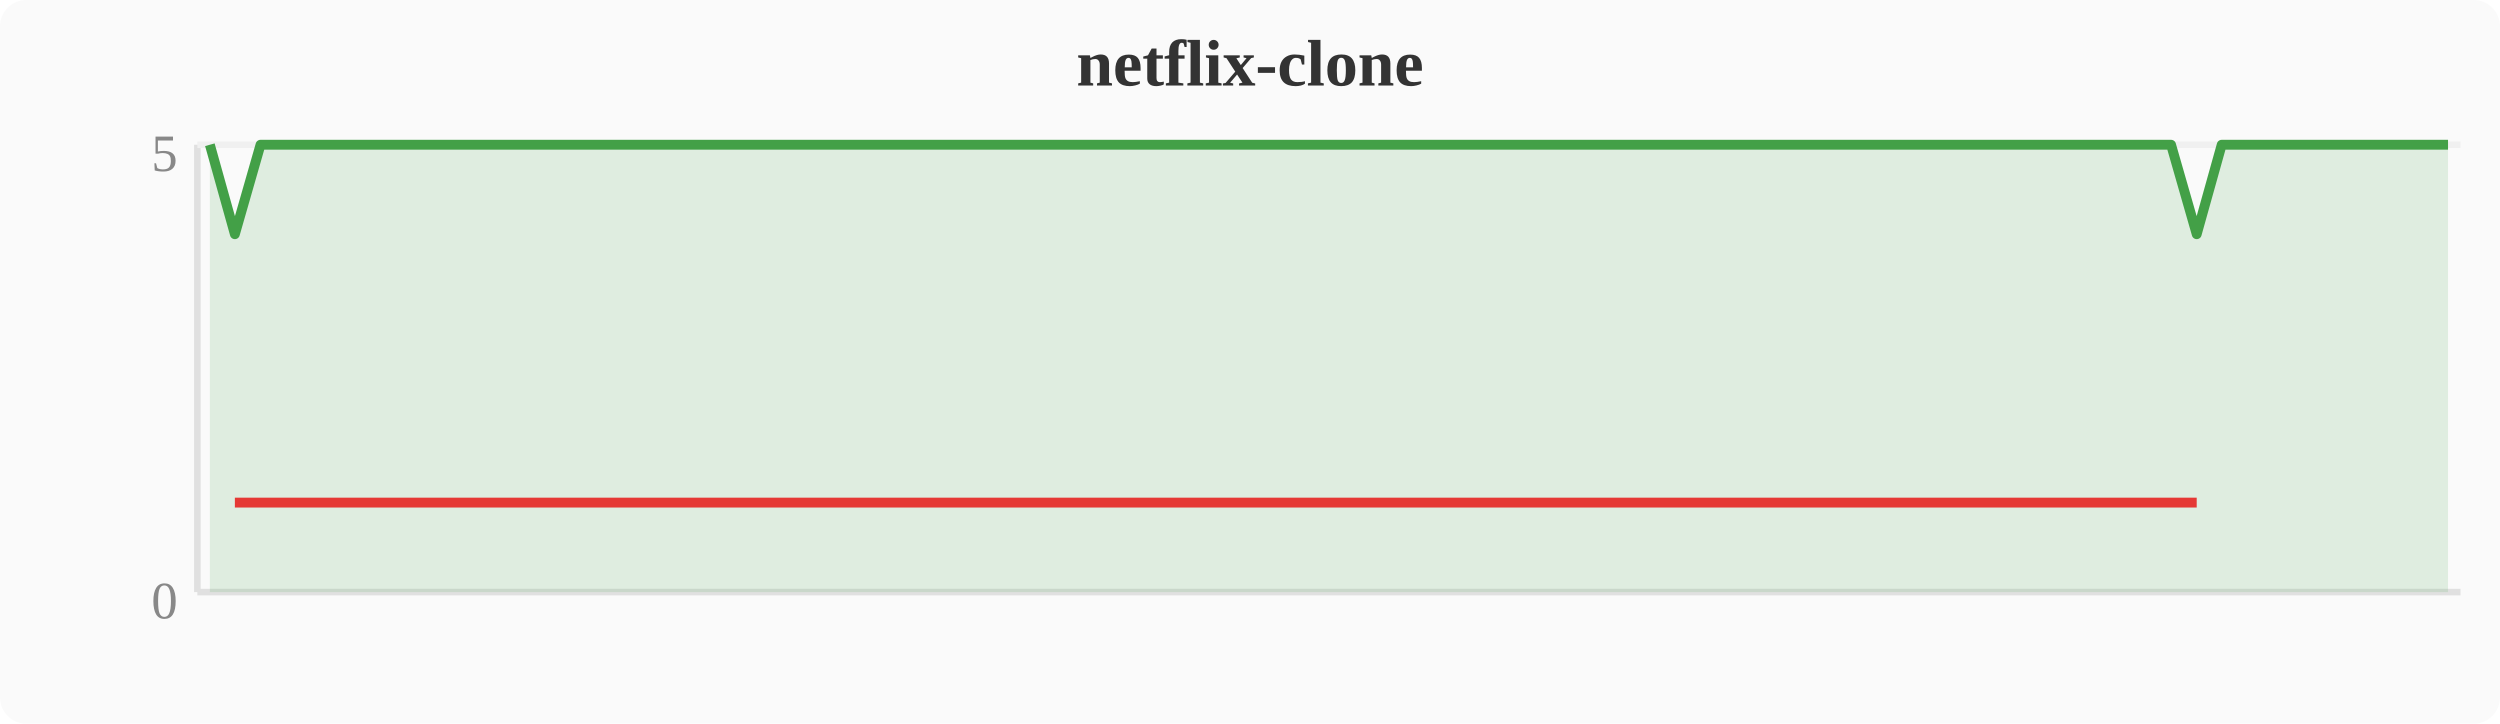
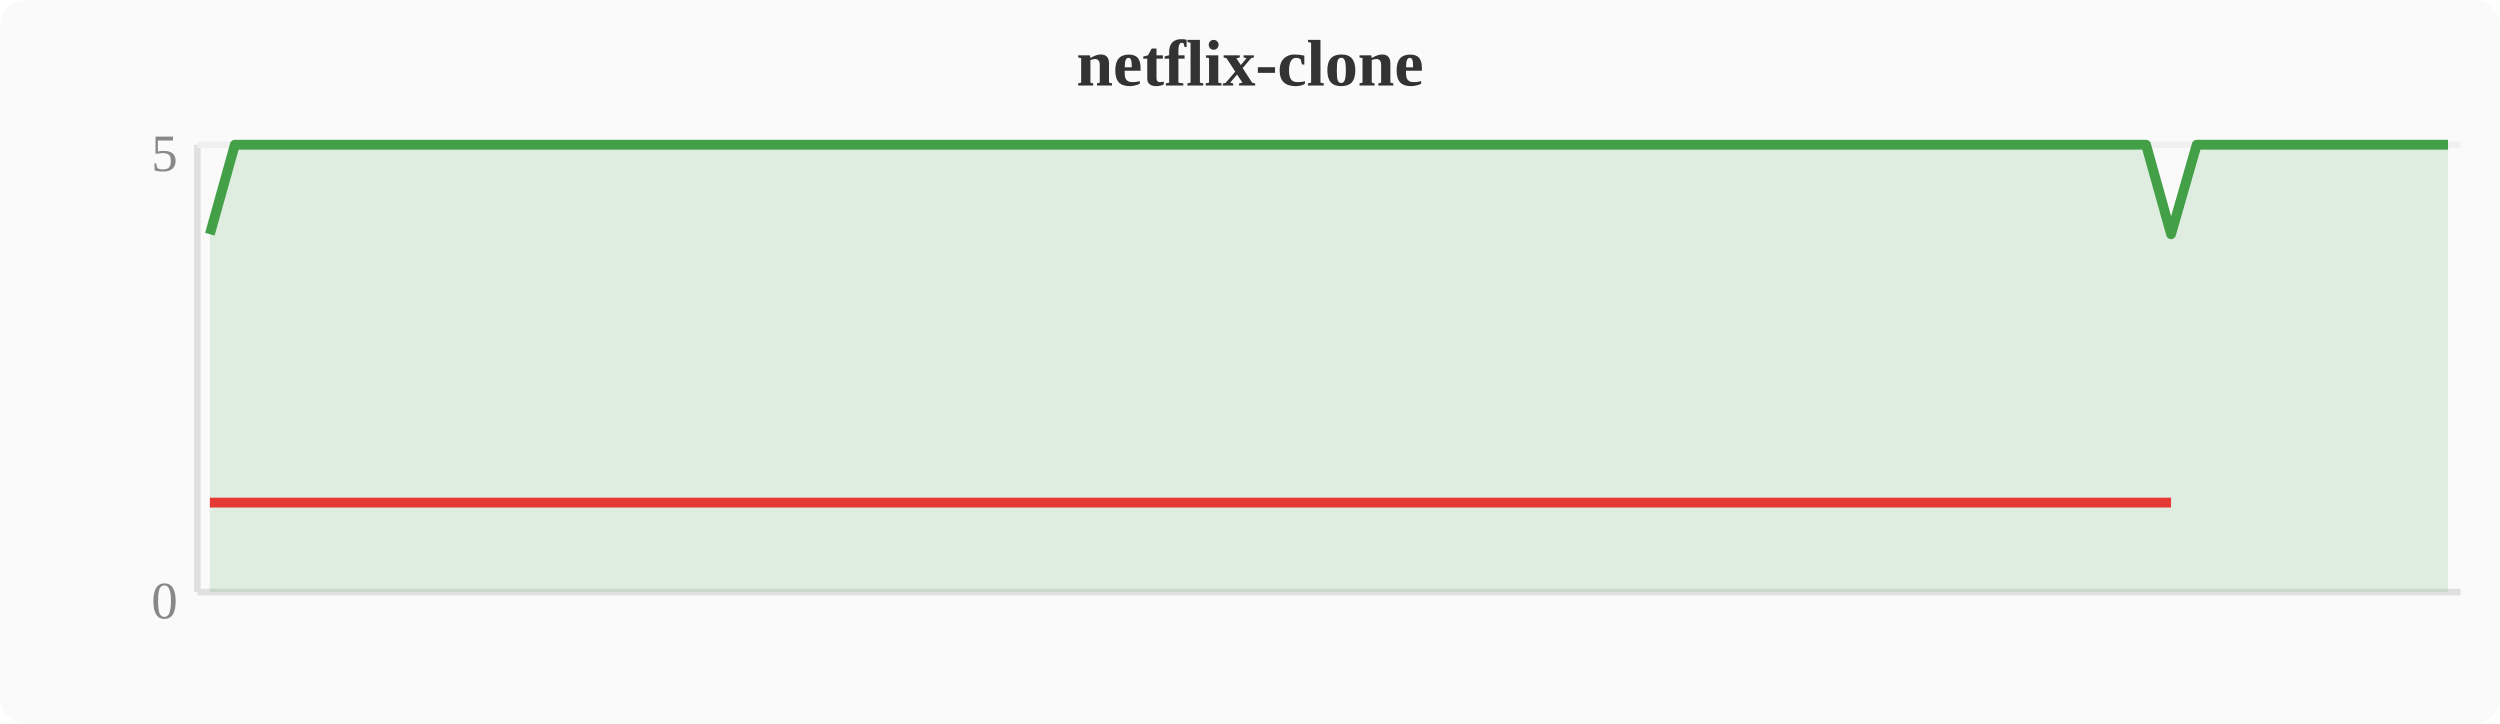
<svg xmlns="http://www.w3.org/2000/svg" width="380" height="110" viewBox="0 0 380 110">
  <rect width="380" height="110" fill="#fafafa" rx="4" />
  <text x="190" y="13" text-anchor="middle" font-size="10" font-weight="bold" fill="#333">netflix-clone</text>
  <line x1="30" y1="22" x2="30" y2="90" stroke="#e0e0e0" stroke-width="1" />
  <line x1="30" y1="90" x2="374" y2="90" stroke="#e0e0e0" stroke-width="1" />
  <line x1="30" y1="22" x2="374" y2="22" stroke="#f0f0f0" stroke-width="1" />
  <text x="27" y="94" text-anchor="end" font-size="8" fill="#888">0</text>
  <text x="27" y="26" text-anchor="end" font-size="8" fill="#888">5</text>
-   <polygon points="31.9,22.0 35.7,35.6 39.6,22.0 43.4,22.0 47.2,22.0 51.0,22.0 54.8,22.0 58.7,22.0 62.5,22.0 66.3,22.0 70.1,22.0 74.0,22.0 77.8,22.0 81.6,22.0 85.4,22.0 89.2,22.0 93.1,22.0 96.9,22.0 100.7,22.0 104.5,22.0 108.4,22.0 112.2,22.0 116.0,22.0 119.8,22.0 123.6,22.0 127.5,22.0 131.3,22.0 135.1,22.0 138.9,22.0 142.8,22.0 146.6,22.0 150.4,22.0 154.2,22.0 158.0,22.0 161.9,22.0 165.7,22.0 169.5,22.0 173.3,22.0 177.2,22.0 181.0,22.0 184.8,22.0 188.6,22.0 192.4,22.0 196.3,22.0 200.1,22.0 203.9,22.0 207.7,22.0 211.6,22.0 215.4,22.0 219.2,22.0 223.0,22.0 226.8,22.0 230.7,22.0 234.5,22.0 238.3,22.0 242.1,22.0 246.0,22.0 249.8,22.0 253.6,22.0 257.4,22.0 261.2,22.0 265.1,22.0 268.9,22.0 272.7,22.0 276.5,22.0 280.4,22.0 284.2,22.0 288.0,22.0 291.8,22.0 295.6,22.0 299.5,22.0 303.3,22.0 307.1,22.0 310.9,22.0 314.8,22.0 318.6,22.0 322.4,22.0 326.2,22.0 330.0,22.0 333.9,35.6 337.7,22.0 341.5,22.0 345.3,22.0 349.2,22.0 353.0,22.0 356.8,22.0 360.6,22.0 364.4,22.0 368.3,22.0 372.1,22.0 372.1,90 31.9,90" fill="#43a047" opacity="0.15" />
-   <polyline points="31.9,22.0 35.7,35.6 39.6,22.0 43.4,22.0 47.2,22.0 51.0,22.0 54.8,22.0 58.7,22.0 62.5,22.0 66.3,22.0 70.1,22.0 74.0,22.0 77.8,22.0 81.6,22.0 85.4,22.0 89.2,22.0 93.1,22.0 96.9,22.0 100.7,22.0 104.5,22.0 108.4,22.0 112.2,22.0 116.0,22.0 119.8,22.0 123.6,22.0 127.5,22.0 131.3,22.0 135.1,22.0 138.9,22.0 142.8,22.0 146.6,22.0 150.4,22.0 154.2,22.0 158.0,22.0 161.9,22.0 165.7,22.0 169.5,22.0 173.3,22.0 177.2,22.0 181.0,22.0 184.8,22.0 188.6,22.0 192.4,22.0 196.3,22.0 200.1,22.0 203.9,22.0 207.7,22.0 211.6,22.0 215.4,22.0 219.2,22.0 223.0,22.0 226.8,22.0 230.7,22.0 234.5,22.0 238.3,22.0 242.1,22.0 246.0,22.0 249.8,22.0 253.6,22.0 257.4,22.0 261.2,22.0 265.1,22.0 268.9,22.0 272.7,22.0 276.5,22.0 280.4,22.0 284.2,22.0 288.0,22.0 291.8,22.0 295.6,22.0 299.5,22.0 303.3,22.0 307.1,22.0 310.9,22.0 314.8,22.0 318.6,22.0 322.4,22.0 326.2,22.0 330.0,22.0 333.9,35.6 337.7,22.0 341.5,22.0 345.3,22.0 349.2,22.0 353.0,22.0 356.8,22.0 360.6,22.0 364.4,22.0 368.3,22.0 372.1,22.0" fill="none" stroke="#43a047" stroke-width="1.5" stroke-linejoin="round" />
-   <polyline points="35.7,76.4 333.9,76.4" fill="none" stroke="#e53935" stroke-width="1.5" stroke-linejoin="round" />
+   <polygon points="31.9,35.6 35.7,22.0 39.6,22.0 43.4,22.0 47.2,22.0 51.0,22.0 54.8,22.0 58.7,22.0 62.5,22.0 66.3,22.0 70.1,22.0 74.0,22.0 77.8,22.0 81.6,22.0 85.4,22.0 89.2,22.0 93.1,22.0 96.9,22.0 100.7,22.0 104.5,22.0 108.4,22.0 112.2,22.0 116.0,22.0 119.8,22.0 123.6,22.0 127.5,22.0 131.3,22.0 135.1,22.0 138.9,22.0 142.8,22.0 146.6,22.0 150.4,22.0 154.2,22.0 158.0,22.0 161.9,22.0 165.7,22.0 169.5,22.0 173.3,22.0 177.2,22.0 181.0,22.0 184.8,22.0 188.6,22.0 192.4,22.0 196.3,22.0 200.1,22.0 203.9,22.0 207.7,22.0 211.6,22.0 215.4,22.0 219.2,22.0 223.0,22.0 226.8,22.0 230.7,22.0 234.5,22.0 238.3,22.0 242.1,22.0 246.0,22.0 249.8,22.0 253.6,22.0 257.4,22.0 261.2,22.0 265.1,22.0 268.9,22.0 272.7,22.0 276.5,22.0 280.4,22.0 284.2,22.0 288.0,22.0 291.8,22.0 295.6,22.0 299.5,22.0 303.3,22.0 307.1,22.0 310.9,22.0 314.8,22.0 318.6,22.0 322.4,22.0 326.2,22.0 330.0,35.6 333.9,22.0 337.7,22.0 341.5,22.0 345.3,22.0 349.2,22.0 353.0,22.0 356.8,22.0 360.6,22.0 364.4,22.0 368.3,22.0 372.1,22.0 372.1,90 31.9,90" fill="#43a047" opacity="0.15" />
+   <polyline points="31.9,35.6 35.7,22.0 39.6,22.0 43.4,22.0 47.2,22.0 51.0,22.0 54.8,22.0 58.7,22.0 62.5,22.0 66.3,22.0 70.1,22.0 74.0,22.0 77.8,22.0 81.6,22.0 85.4,22.0 89.2,22.0 93.1,22.0 96.9,22.0 100.7,22.0 104.5,22.0 108.4,22.0 112.2,22.0 116.0,22.0 119.8,22.0 123.6,22.0 127.5,22.0 131.3,22.0 135.1,22.0 138.9,22.0 142.8,22.0 146.6,22.0 150.4,22.0 154.2,22.0 158.0,22.0 161.9,22.0 165.7,22.0 169.5,22.0 173.3,22.0 177.2,22.0 181.0,22.0 184.8,22.0 188.6,22.0 192.4,22.0 196.3,22.0 200.1,22.0 203.9,22.0 207.7,22.0 211.6,22.0 215.4,22.0 219.2,22.0 223.0,22.0 226.8,22.0 230.7,22.0 234.5,22.0 238.3,22.0 242.1,22.0 246.0,22.0 249.8,22.0 253.6,22.0 257.4,22.0 261.2,22.0 265.1,22.0 268.9,22.0 272.7,22.0 276.5,22.0 280.4,22.0 284.2,22.0 288.0,22.0 291.8,22.0 295.6,22.0 299.5,22.0 303.3,22.0 307.1,22.0 310.9,22.0 314.8,22.0 318.6,22.0 322.4,22.0 326.2,22.0 330.0,35.6 333.9,22.0 337.7,22.0 341.5,22.0 345.3,22.0 349.2,22.0 353.0,22.0 356.8,22.0 360.6,22.0 364.4,22.0 368.3,22.0 372.1,22.0" fill="none" stroke="#43a047" stroke-width="1.5" stroke-linejoin="round" />
+   <polyline points="31.9,76.4 330.0,76.4" fill="none" stroke="#e53935" stroke-width="1.5" stroke-linejoin="round" />
</svg>
